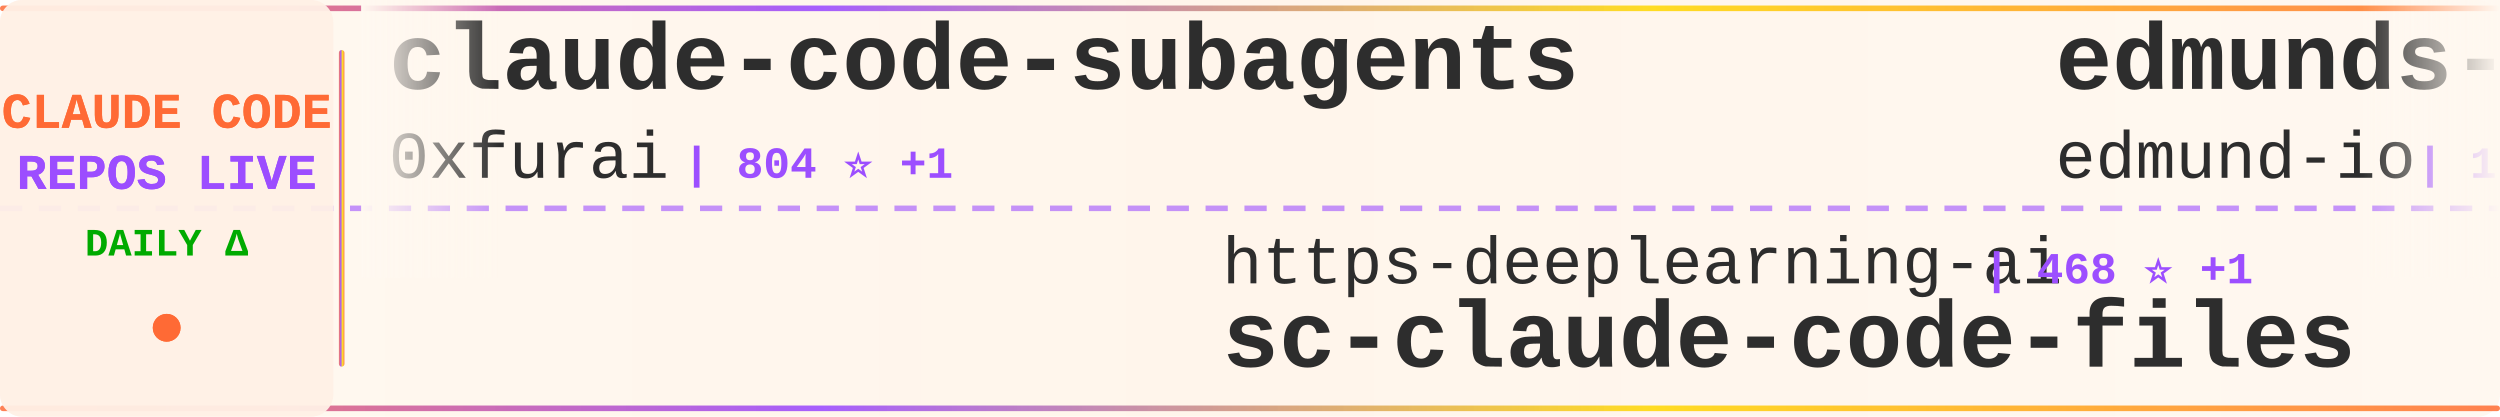
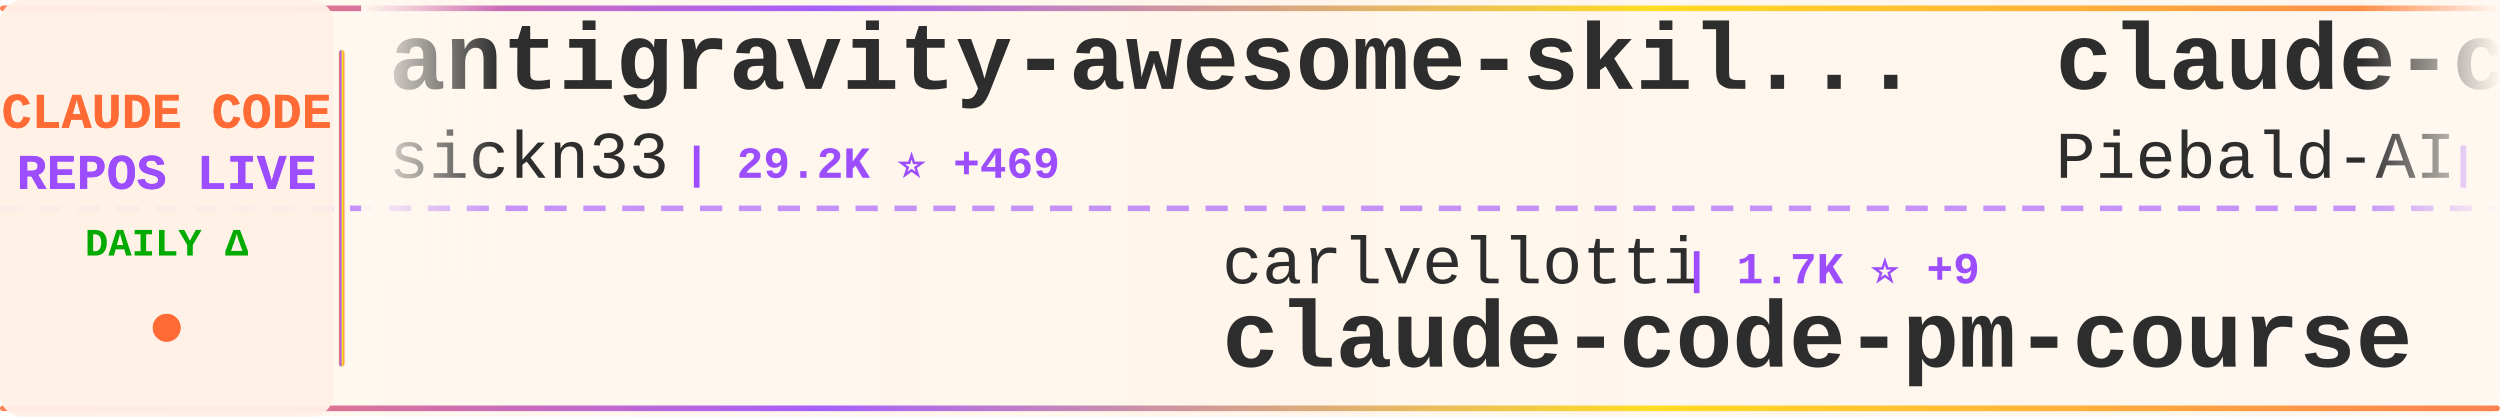
<svg xmlns="http://www.w3.org/2000/svg" width="900" height="150">
  <defs>
    <linearGradient id="tickerBg" x1="0%" y1="0%" x2="100%" y2="0%">
      <stop offset="0%" style="stop-color:#fff8f0;stop-opacity:0.98" />
      <stop offset="50%" style="stop-color:#fff5eb;stop-opacity:1" />
      <stop offset="100%" style="stop-color:#fff8f0;stop-opacity:0.98" />
    </linearGradient>
    <linearGradient id="borderGrad" x1="0%" y1="0%" x2="100%" y2="0%">
      <stop offset="0%" style="stop-color:#FF6B35;stop-opacity:0.85">
        <animate attributeName="stop-opacity" values="0.85;1;0.85" dur="2s" repeatCount="indefinite" />
      </stop>
      <stop offset="33%" style="stop-color:#9C4EFF;stop-opacity:0.9">
        <animate attributeName="stop-opacity" values="0.9;1;0.9" dur="2.2s" repeatCount="indefinite" />
      </stop>
      <stop offset="66%" style="stop-color:#FFD700;stop-opacity:0.85">
        <animate attributeName="stop-opacity" values="0.85;1;0.85" dur="1.8s" repeatCount="indefinite" />
      </stop>
      <stop offset="100%" style="stop-color:#FF6B35;stop-opacity:0.85">
        <animate attributeName="stop-opacity" values="0.85;1;0.85" dur="2s" repeatCount="indefinite" />
      </stop>
    </linearGradient>
    <filter id="textGlow">
      <feGaussianBlur stdDeviation="0.15" result="coloredBlur" />
      <feMerge>
        <feMergeNode in="coloredBlur" />
        <feMergeNode in="SourceGraphic" />
      </feMerge>
    </filter>
    <filter id="metricGlow">
      <feGaussianBlur stdDeviation="0.2" result="coloredBlur" />
      <feMerge>
        <feMergeNode in="coloredBlur" />
        <feMergeNode in="SourceGraphic" />
      </feMerge>
    </filter>
    <linearGradient id="leftFade" x1="0%" y1="0%" x2="100%" y2="0%">
      <stop offset="0%" style="stop-color:#fff8f0;stop-opacity:1" />
      <stop offset="100%" style="stop-color:#fff8f0;stop-opacity:0" />
    </linearGradient>
    <linearGradient id="rightFade" x1="0%" y1="0%" x2="100%" y2="0%">
      <stop offset="0%" style="stop-color:#fff8f0;stop-opacity:0" />
      <stop offset="100%" style="stop-color:#fff8f0;stop-opacity:1" />
    </linearGradient>
  </defs>
  <rect width="900" height="150" fill="url(#tickerBg)" rx="8" />
  <rect x="0" y="2" width="900" height="2" fill="url(#borderGrad)" rx="1" />
  <rect x="0" y="146" width="900" height="2" fill="url(#borderGrad)" rx="1" />
  <line x1="0" y1="75" x2="900" y2="75" stroke="#9C4EFF" stroke-width="2" stroke-dasharray="8 6" opacity="0.6" />
  <rect x="0" y="0" width="120" height="150" fill="#fff0e6" opacity="0.95" rx="8" />
  <text x="60" y="46" font-family="'Courier New', monospace" font-size="18" font-weight="bold" fill="#FF6B35" text-anchor="middle" filter="url(#textGlow)">
    CLAUDE CODE
  </text>
  <text x="60" y="68" font-family="'Courier New', monospace" font-size="18" font-weight="bold" fill="#9C4EFF" text-anchor="middle" filter="url(#textGlow)">
    REPOS LIVE
  </text>
  <text x="60" y="92" font-family="'Courier New', monospace" font-size="14" font-weight="bold" fill="#00aa00" text-anchor="middle">
    DAILY Δ
  </text>
  <circle cx="60" cy="118" r="5" fill="#FF6B35" filter="url(#metricGlow)">
    <animate attributeName="r" values="4;6;4" dur="1.5s" repeatCount="indefinite" />
    <animate attributeName="opacity" values="0.6;1;0.6" dur="1.5s" repeatCount="indefinite" />
  </circle>
  <rect x="122" y="18" width="2" height="114" fill="url(#borderGrad)" rx="1" />
  <clipPath id="tickerClip">
    <rect x="130" y="0" width="770" height="150" />
  </clipPath>
  <g clip-path="url(#tickerClip)">
    <g id="tickerItems">
      <animateTransform attributeName="transform" attributeType="XML" type="translate" from="0 0" to="-3000 0" dur="54s" repeatCount="indefinite" />
      <g transform="translate(0, 0)">
-         <text x="140" y="32" font-family="'Courier New', monospace" font-size="34" font-weight="bold" fill="#2d2d2d">claude-code-subagents</text>
-         <text x="140" y="64" font-family="'Courier New', monospace" font-size="24" font-weight="normal" fill="#2d2d2d" opacity="1.0">0xfurai</text>
-         <text x="246" y="64" font-family="'Courier New', monospace" font-size="16" font-weight="bold" fill="#9C4EFF"> | 804 ⭐ +1</text>
+         <text x="140" y="32" font-family="'Courier New', monospace" font-size="34" font-weight="bold" fill="#2d2d2d">antigravity-awesome-skil...</text>
+         <text x="140" y="64" font-family="'Courier New', monospace" font-size="24" font-weight="normal" fill="#2d2d2d" opacity="1.0">sickn33</text>
+         <text x="246" y="64" font-family="'Courier New', monospace" font-size="16" font-weight="bold" fill="#9C4EFF"> | 29.2K ⭐ +469</text>
      </g>
      <g transform="translate(300, 0)">
-         <text x="140" y="102" font-family="'Courier New', monospace" font-size="24" font-weight="normal" fill="#2d2d2d" opacity="1.0">https-deeplearning-ai</text>
-         <text x="414" y="102" font-family="'Courier New', monospace" font-size="16" font-weight="bold" fill="#9C4EFF"> | 468 ⭐ +1</text>
-         <text x="140" y="132" font-family="'Courier New', monospace" font-size="34" font-weight="bold" fill="#2d2d2d">sc-claude-code-files</text>
+         <text x="140" y="102" font-family="'Courier New', monospace" font-size="24" font-weight="normal" fill="#2d2d2d" opacity="1.0">carlvellotti</text>
+         <text x="306" y="102" font-family="'Courier New', monospace" font-size="16" font-weight="bold" fill="#9C4EFF"> | 1.7K ⭐ +9</text>
+         <text x="140" y="132" font-family="'Courier New', monospace" font-size="34" font-weight="bold" fill="#2d2d2d">claude-code-pm-course</text>
      </g>
      <g transform="translate(600, 0)">
-         <text x="140" y="32" font-family="'Courier New', monospace" font-size="34" font-weight="bold" fill="#2d2d2d">edmunds-claude-code</text>
-         <text x="140" y="64" font-family="'Courier New', monospace" font-size="24" font-weight="normal" fill="#2d2d2d" opacity="1.0">edmund-io</text>
-         <text x="270" y="64" font-family="'Courier New', monospace" font-size="16" font-weight="bold" fill="#9C4EFF"> | 1.4K ⭐ +4</text>
+         <text x="140" y="32" font-family="'Courier New', monospace" font-size="34" font-weight="bold" fill="#2d2d2d">claude-code-system-promp...</text>
+         <text x="140" y="64" font-family="'Courier New', monospace" font-size="24" font-weight="normal" fill="#2d2d2d" opacity="1.0">Piebald-AI</text>
+         <text x="282" y="64" font-family="'Courier New', monospace" font-size="16" font-weight="bold" fill="#9C4EFF"> | 7.2K ⭐ +117</text>
      </g>
      <g transform="translate(900, 0)">
-         <text x="140" y="102" font-family="'Courier New', monospace" font-size="24" font-weight="normal" fill="#2d2d2d" opacity="1.0">router-for-me</text>
-         <text x="318" y="102" font-family="'Courier New', monospace" font-size="16" font-weight="bold" fill="#9C4EFF"> | 21.5K ⭐ +325</text>
-         <text x="140" y="132" font-family="'Courier New', monospace" font-size="34" font-weight="bold" fill="#2d2d2d">CLIProxyAPI</text>
+         <text x="140" y="102" font-family="'Courier New', monospace" font-size="24" font-weight="normal" fill="#2d2d2d" opacity="1.0">anthropics</text>
+         <text x="282" y="102" font-family="'Courier New', monospace" font-size="16" font-weight="bold" fill="#9C4EFF"> | 107.3K ⭐ +957</text>
+         <text x="140" y="132" font-family="'Courier New', monospace" font-size="34" font-weight="bold" fill="#2d2d2d">skills</text>
      </g>
      <g transform="translate(1200, 0)">
-         <text x="140" y="32" font-family="'Courier New', monospace" font-size="34" font-weight="bold" fill="#2d2d2d">claude-code</text>
-         <text x="140" y="64" font-family="'Courier New', monospace" font-size="24" font-weight="normal" fill="#2d2d2d" opacity="1.0">MadAppGang</text>
-         <text x="282" y="64" font-family="'Courier New', monospace" font-size="16" font-weight="bold" fill="#9C4EFF"> | 248 ⭐</text>
+         <text x="140" y="32" font-family="'Courier New', monospace" font-size="34" font-weight="bold" fill="#2d2d2d">nanoclaw</text>
+         <text x="140" y="64" font-family="'Courier New', monospace" font-size="24" font-weight="normal" fill="#2d2d2d" opacity="1.0">qwibitai</text>
+         <text x="258" y="64" font-family="'Courier New', monospace" font-size="16" font-weight="bold" fill="#9C4EFF"> | 26.1K ⭐ +115</text>
      </g>
      <g transform="translate(1500, 0)">
-         <text x="140" y="102" font-family="'Courier New', monospace" font-size="24" font-weight="normal" fill="#2d2d2d" opacity="1.0">Alishahryar1</text>
-         <text x="306" y="102" font-family="'Courier New', monospace" font-size="16" font-weight="bold" fill="#9C4EFF"> | 1.3K ⭐ +28</text>
-         <text x="140" y="132" font-family="'Courier New', monospace" font-size="34" font-weight="bold" fill="#2d2d2d">free-claude-code</text>
+         <text x="140" y="102" font-family="'Courier New', monospace" font-size="24" font-weight="normal" fill="#2d2d2d" opacity="1.0">trailofbits</text>
+         <text x="294" y="102" font-family="'Courier New', monospace" font-size="16" font-weight="bold" fill="#9C4EFF"> | 1.7K ⭐ +10</text>
+         <text x="140" y="132" font-family="'Courier New', monospace" font-size="34" font-weight="bold" fill="#2d2d2d">claude-code-config</text>
      </g>
      <g transform="translate(1800, 0)">
-         <text x="140" y="32" font-family="'Courier New', monospace" font-size="34" font-weight="bold" fill="#2d2d2d">claude-code-best-practic...</text>
-         <text x="140" y="64" font-family="'Courier New', monospace" font-size="24" font-weight="normal" fill="#2d2d2d" opacity="1.0">shanraisshan</text>
-         <text x="306" y="64" font-family="'Courier New', monospace" font-size="16" font-weight="bold" fill="#9C4EFF"> | 26.9K ⭐ +2.2K</text>
+         <text x="140" y="32" font-family="'Courier New', monospace" font-size="34" font-weight="bold" fill="#2d2d2d">claude-code-hub</text>
+         <text x="140" y="64" font-family="'Courier New', monospace" font-size="24" font-weight="normal" fill="#2d2d2d" opacity="1.0">ding113</text>
+         <text x="246" y="64" font-family="'Courier New', monospace" font-size="16" font-weight="bold" fill="#9C4EFF"> | 2.2K ⭐ +26</text>
      </g>
      <g transform="translate(2100, 0)">
-         <text x="140" y="102" font-family="'Courier New', monospace" font-size="24" font-weight="normal" fill="#2d2d2d" opacity="1.0">qwibitai</text>
-         <text x="258" y="102" font-family="'Courier New', monospace" font-size="16" font-weight="bold" fill="#9C4EFF"> | 26.0K ⭐ +113</text>
-         <text x="140" y="132" font-family="'Courier New', monospace" font-size="34" font-weight="bold" fill="#2d2d2d">nanoclaw</text>
+         <text x="140" y="102" font-family="'Courier New', monospace" font-size="24" font-weight="normal" fill="#2d2d2d" opacity="1.0">fuergaosi233</text>
+         <text x="306" y="102" font-family="'Courier New', monospace" font-size="16" font-weight="bold" fill="#9C4EFF"> | 2.3K ⭐ +14</text>
+         <text x="140" y="132" font-family="'Courier New', monospace" font-size="34" font-weight="bold" fill="#2d2d2d">claude-code-proxy</text>
      </g>
      <g transform="translate(2400, 0)">
-         <text x="140" y="32" font-family="'Courier New', monospace" font-size="34" font-weight="bold" fill="#2d2d2d">awesome-claude-skills</text>
-         <text x="140" y="64" font-family="'Courier New', monospace" font-size="24" font-weight="normal" fill="#2d2d2d" opacity="1.0">ComposioHQ</text>
-         <text x="282" y="64" font-family="'Courier New', monospace" font-size="16" font-weight="bold" fill="#9C4EFF"> | 49.6K ⭐ +385</text>
+         <text x="140" y="32" font-family="'Courier New', monospace" font-size="34" font-weight="bold" fill="#2d2d2d">claude-code</text>
+         <text x="140" y="64" font-family="'Courier New', monospace" font-size="24" font-weight="normal" fill="#2d2d2d" opacity="1.0">instructkr</text>
+         <text x="282" y="64" font-family="'Courier New', monospace" font-size="16" font-weight="bold" fill="#9C4EFF"> | 19.5K ⭐ +19.5K</text>
      </g>
      <g transform="translate(2700, 0)">
-         <text x="140" y="102" font-family="'Courier New', monospace" font-size="24" font-weight="normal" fill="#2d2d2d" opacity="1.0">eyaltoledano</text>
-         <text x="306" y="102" font-family="'Courier New', monospace" font-size="16" font-weight="bold" fill="#9C4EFF"> | 26.3K ⭐ +28</text>
-         <text x="140" y="132" font-family="'Courier New', monospace" font-size="34" font-weight="bold" fill="#2d2d2d">claude-task-master</text>
+         <text x="140" y="102" font-family="'Courier New', monospace" font-size="24" font-weight="normal" fill="#2d2d2d" opacity="1.0">Maciek-roboblog</text>
+         <text x="342" y="102" font-family="'Courier New', monospace" font-size="16" font-weight="bold" fill="#9C4EFF"> | 7.2K ⭐ +25</text>
+         <text x="140" y="132" font-family="'Courier New', monospace" font-size="34" font-weight="bold" fill="#2d2d2d">Claude-Code-Usage-Monito...</text>
      </g>
      <g transform="translate(3000, 0)">
-         <text x="140" y="32" font-family="'Courier New', monospace" font-size="34" font-weight="bold" fill="#2d2d2d">claude-code-subagents</text>
-         <text x="140" y="64" font-family="'Courier New', monospace" font-size="24" font-weight="normal" fill="#2d2d2d" opacity="1.0">0xfurai</text>
-         <text x="246" y="64" font-family="'Courier New', monospace" font-size="16" font-weight="bold" fill="#9C4EFF"> | 804 ⭐ +1</text>
+         <text x="140" y="32" font-family="'Courier New', monospace" font-size="34" font-weight="bold" fill="#2d2d2d">antigravity-awesome-skil...</text>
+         <text x="140" y="64" font-family="'Courier New', monospace" font-size="24" font-weight="normal" fill="#2d2d2d" opacity="1.0">sickn33</text>
+         <text x="246" y="64" font-family="'Courier New', monospace" font-size="16" font-weight="bold" fill="#9C4EFF"> | 29.2K ⭐ +469</text>
      </g>
      <g transform="translate(3300, 0)">
-         <text x="140" y="102" font-family="'Courier New', monospace" font-size="24" font-weight="normal" fill="#2d2d2d" opacity="1.0">https-deeplearning-ai</text>
-         <text x="414" y="102" font-family="'Courier New', monospace" font-size="16" font-weight="bold" fill="#9C4EFF"> | 468 ⭐ +1</text>
-         <text x="140" y="132" font-family="'Courier New', monospace" font-size="34" font-weight="bold" fill="#2d2d2d">sc-claude-code-files</text>
+         <text x="140" y="102" font-family="'Courier New', monospace" font-size="24" font-weight="normal" fill="#2d2d2d" opacity="1.0">carlvellotti</text>
+         <text x="306" y="102" font-family="'Courier New', monospace" font-size="16" font-weight="bold" fill="#9C4EFF"> | 1.7K ⭐ +9</text>
+         <text x="140" y="132" font-family="'Courier New', monospace" font-size="34" font-weight="bold" fill="#2d2d2d">claude-code-pm-course</text>
      </g>
      <g transform="translate(3600, 0)">
-         <text x="140" y="32" font-family="'Courier New', monospace" font-size="34" font-weight="bold" fill="#2d2d2d">edmunds-claude-code</text>
-         <text x="140" y="64" font-family="'Courier New', monospace" font-size="24" font-weight="normal" fill="#2d2d2d" opacity="1.0">edmund-io</text>
-         <text x="270" y="64" font-family="'Courier New', monospace" font-size="16" font-weight="bold" fill="#9C4EFF"> | 1.4K ⭐ +4</text>
+         <text x="140" y="32" font-family="'Courier New', monospace" font-size="34" font-weight="bold" fill="#2d2d2d">claude-code-system-promp...</text>
+         <text x="140" y="64" font-family="'Courier New', monospace" font-size="24" font-weight="normal" fill="#2d2d2d" opacity="1.0">Piebald-AI</text>
+         <text x="282" y="64" font-family="'Courier New', monospace" font-size="16" font-weight="bold" fill="#9C4EFF"> | 7.2K ⭐ +117</text>
      </g>
      <g transform="translate(3900, 0)">
-         <text x="140" y="102" font-family="'Courier New', monospace" font-size="24" font-weight="normal" fill="#2d2d2d" opacity="1.0">router-for-me</text>
-         <text x="318" y="102" font-family="'Courier New', monospace" font-size="16" font-weight="bold" fill="#9C4EFF"> | 21.5K ⭐ +325</text>
-         <text x="140" y="132" font-family="'Courier New', monospace" font-size="34" font-weight="bold" fill="#2d2d2d">CLIProxyAPI</text>
+         <text x="140" y="102" font-family="'Courier New', monospace" font-size="24" font-weight="normal" fill="#2d2d2d" opacity="1.0">anthropics</text>
+         <text x="282" y="102" font-family="'Courier New', monospace" font-size="16" font-weight="bold" fill="#9C4EFF"> | 107.3K ⭐ +957</text>
+         <text x="140" y="132" font-family="'Courier New', monospace" font-size="34" font-weight="bold" fill="#2d2d2d">skills</text>
      </g>
    </g>
  </g>
  <rect x="130" y="0" width="50" height="100" fill="url(#leftFade)" />
  <rect x="850" y="0" width="50" height="100" fill="url(#rightFade)" />
</svg>
